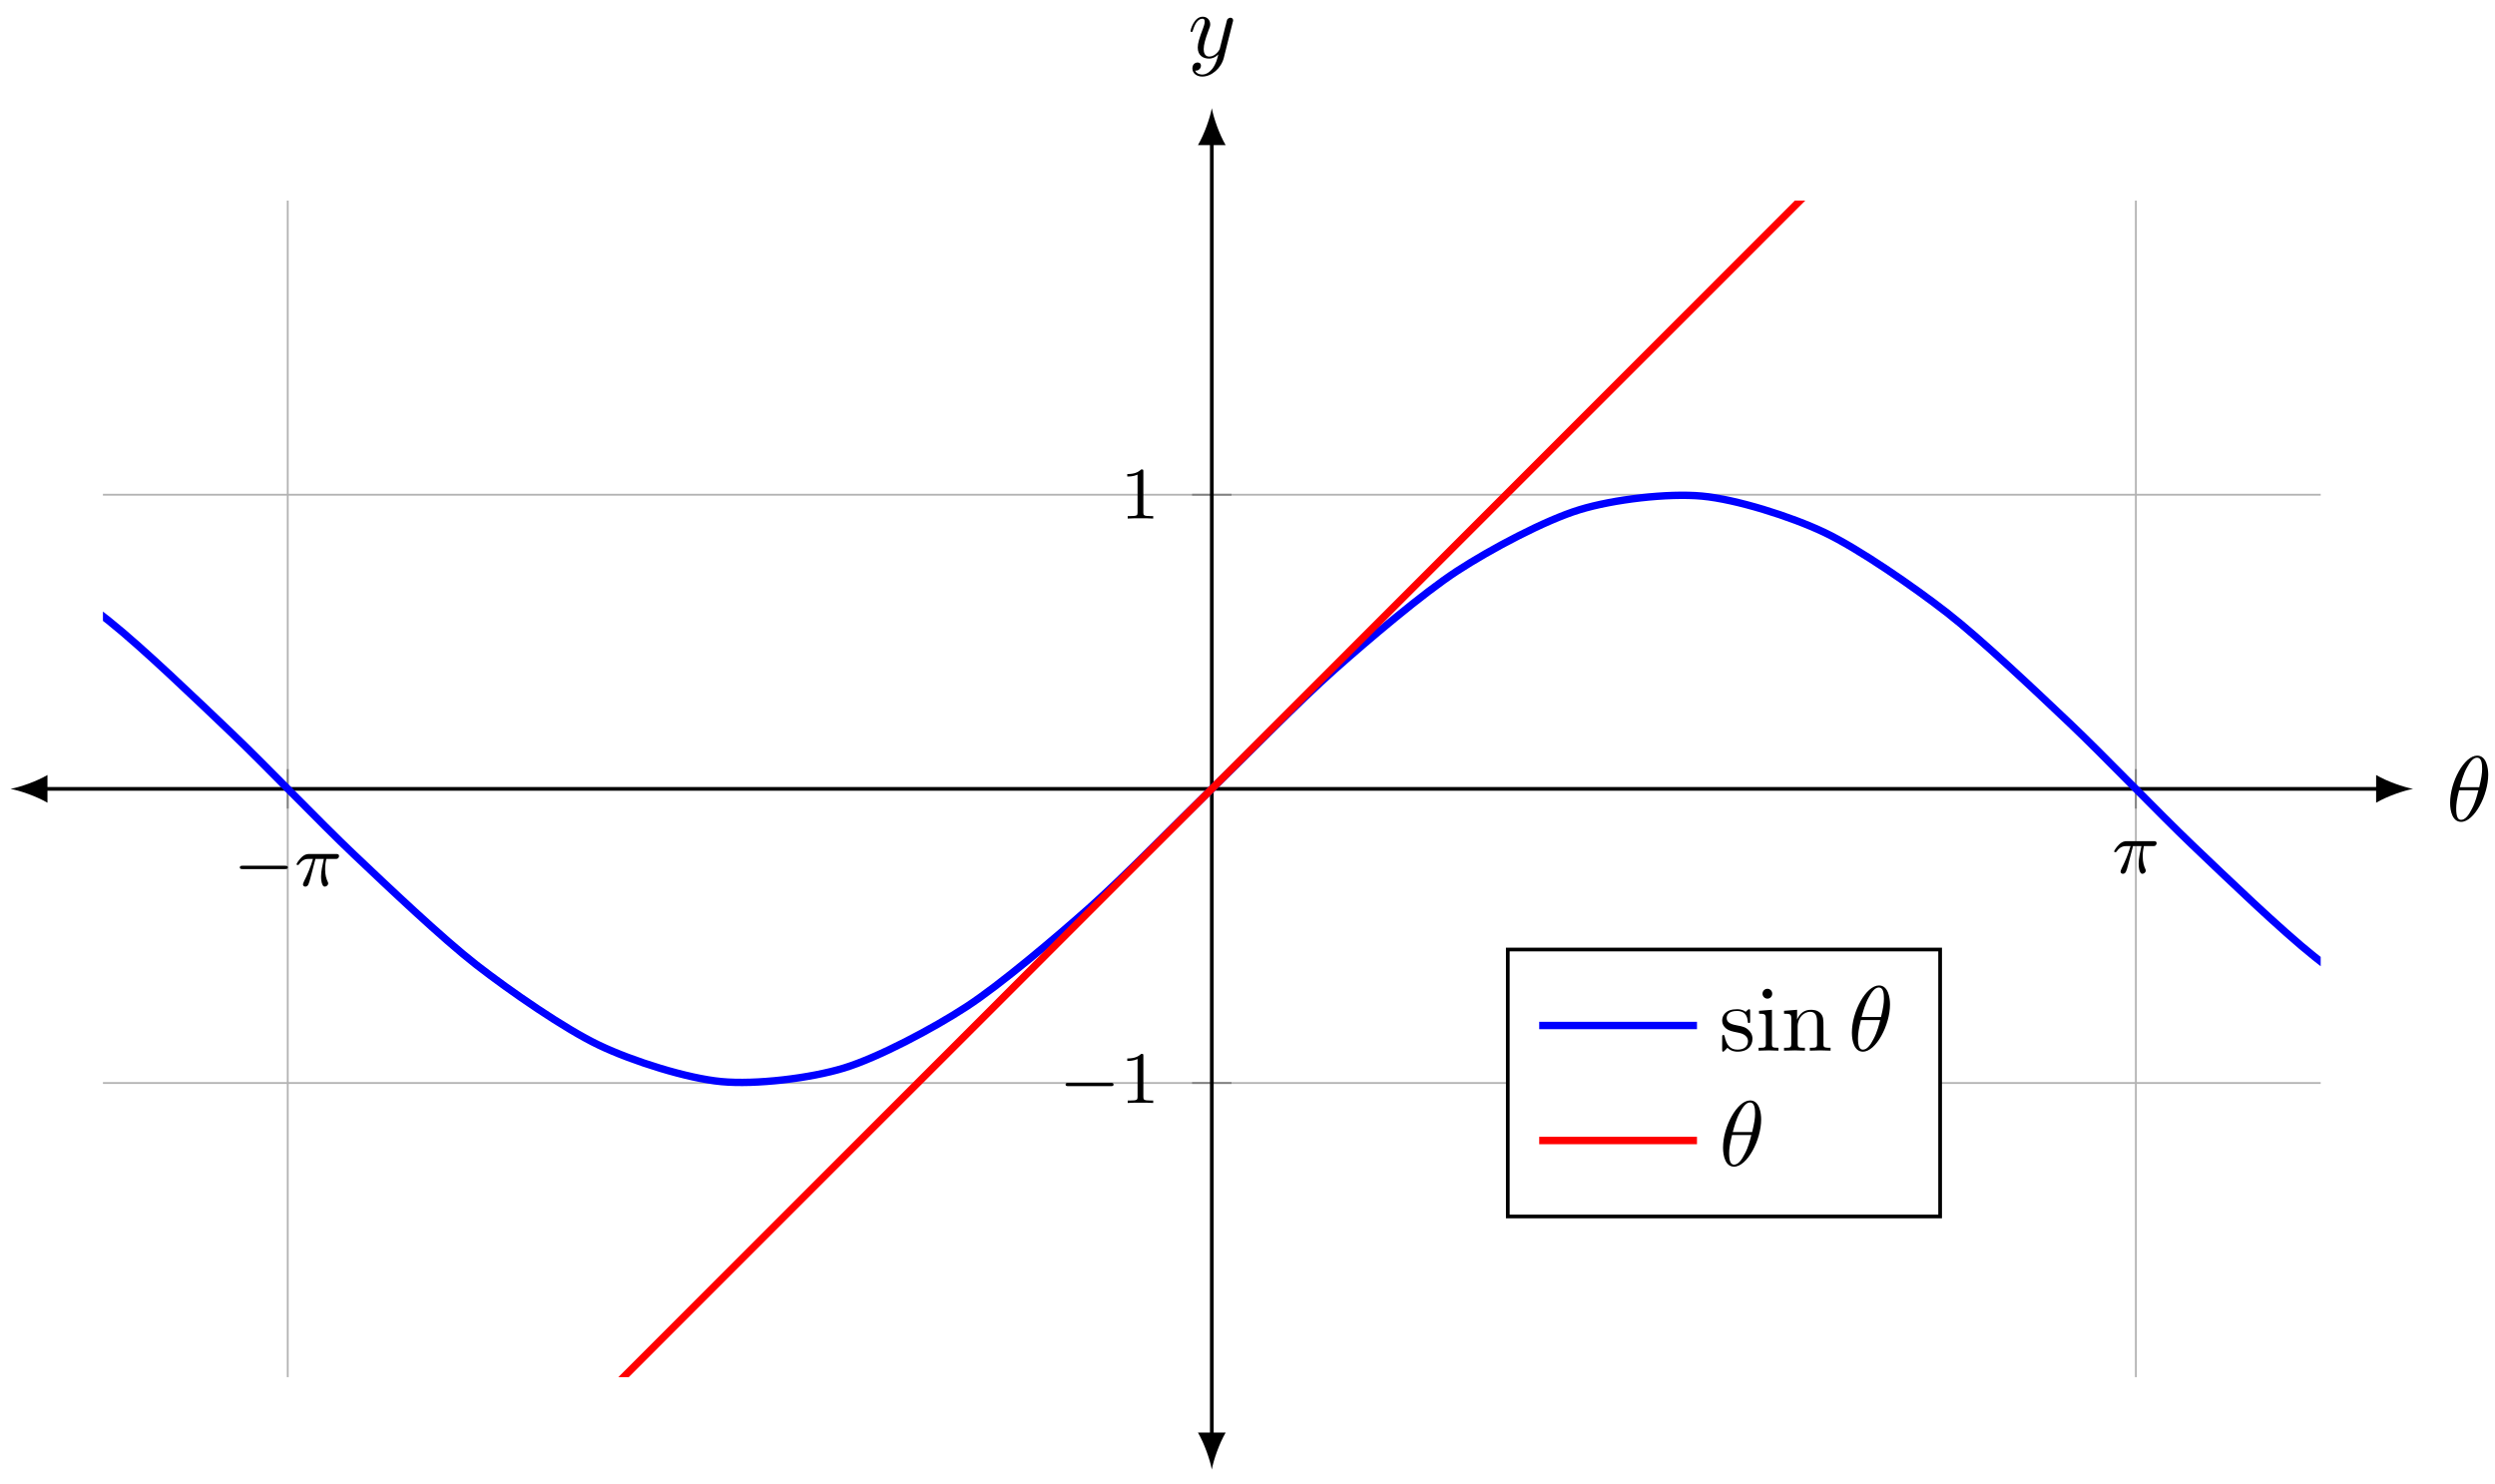
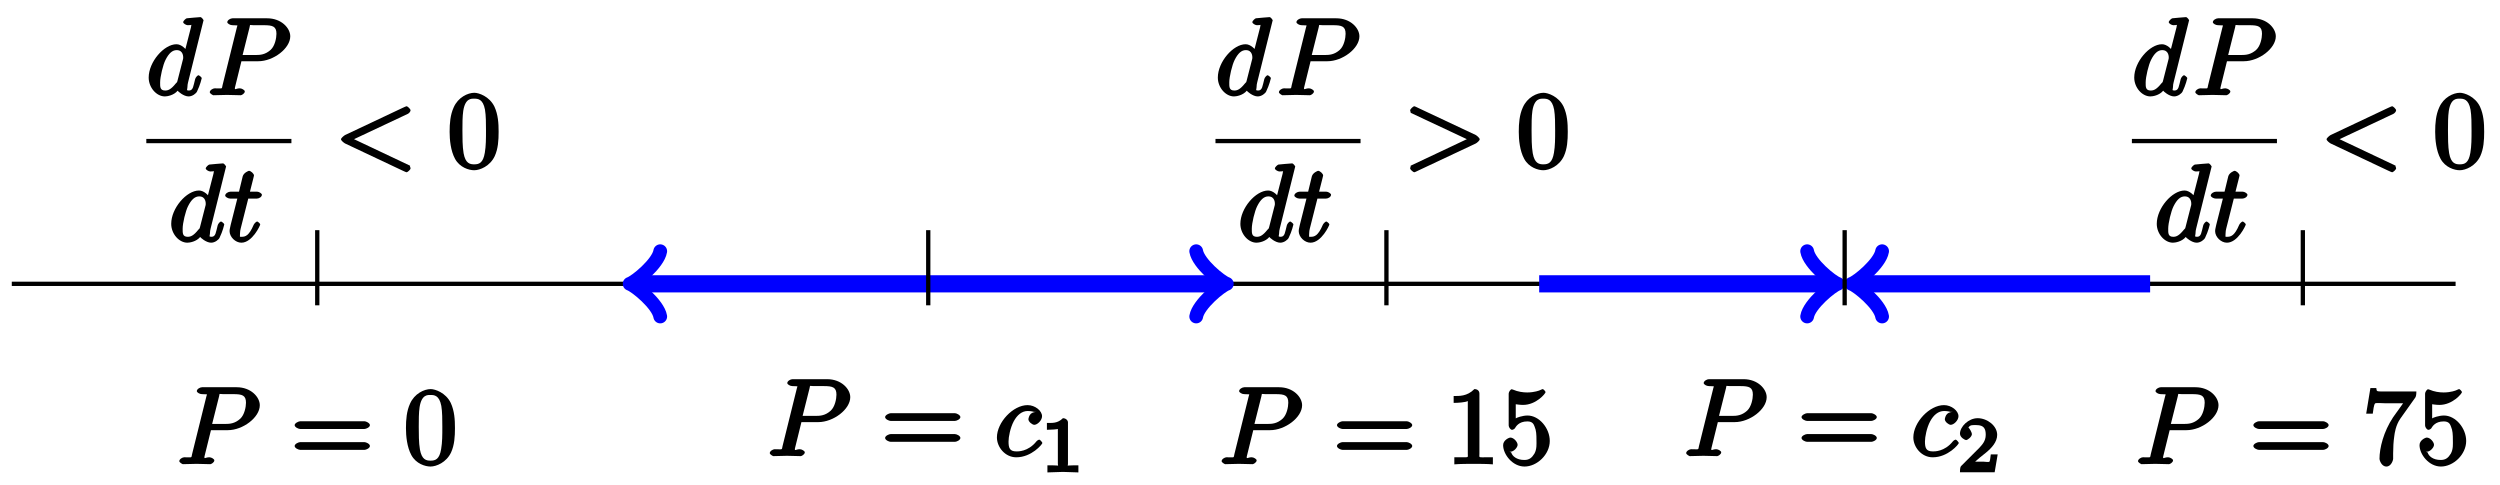
- <svg xmlns="http://www.w3.org/2000/svg" xmlns:xlink="http://www.w3.org/1999/xlink" width="269pt" height="160pt" viewBox="0 0 269 160" version="1.1">
+ <svg xmlns="http://www.w3.org/2000/svg" xmlns:xlink="http://www.w3.org/1999/xlink" width="232pt" height="45pt" viewBox="0 0 232 45" version="1.1">
  <defs>
    <g>
      <symbol overflow="visible" id="glyph0-0">
        <path style="stroke:none;" d="" />
      </symbol>
      <symbol overflow="visible" id="glyph0-1">
-         <path style="stroke:none;" d="M 5.562 -1.812 C 5.703 -1.812 5.875 -1.812 5.875 -1.984 C 5.875 -2.172 5.703 -2.172 5.562 -2.172 L 1 -2.172 C 0.875 -2.172 0.703 -2.172 0.703 -1.984 C 0.703 -1.812 0.875 -1.812 1 -1.812 Z M 5.562 -1.812 " />
+         <path style="stroke:none;" d="M 3.016 -3.156 L 4.719 -3.156 C 6.125 -3.156 7.688 -4.344 7.688 -5.469 C 7.688 -6.234 6.859 -7.141 5.547 -7.141 L 2.328 -7.141 C 2.141 -7.141 1.844 -6.969 1.844 -6.781 C 1.844 -6.656 2.109 -6.5 2.312 -6.5 C 2.438 -6.5 2.625 -6.484 2.734 -6.484 C 2.906 -6.453 2.781 -6.594 2.781 -6.484 C 2.781 -6.438 2.766 -6.406 2.734 -6.297 L 1.406 -0.938 C 1.312 -0.547 1.469 -0.641 0.672 -0.641 C 0.516 -0.641 0.219 -0.469 0.219 -0.281 C 0.219 -0.156 0.516 0 0.547 0 C 0.828 0 1.531 -0.031 1.812 -0.031 C 2.031 -0.031 2.25 -0.016 2.453 -0.016 C 2.672 -0.016 2.891 0 3.094 0 C 3.172 0 3.469 -0.156 3.469 -0.359 C 3.469 -0.469 3.203 -0.641 3.016 -0.641 C 2.656 -0.641 2.547 -0.469 2.547 -0.641 C 2.547 -0.703 2.562 -0.75 2.578 -0.812 L 3.156 -3.156 Z M 3.906 -6.281 C 4 -6.625 3.844 -6.5 4.281 -6.5 L 5.234 -6.5 C 6.062 -6.5 6.406 -6.391 6.406 -5.703 C 6.406 -5.312 6.266 -4.578 5.875 -4.219 C 5.375 -3.766 4.906 -3.734 4.469 -3.734 L 3.266 -3.734 Z M 3.906 -6.281 " />
+       </symbol>
+       <symbol overflow="visible" id="glyph0-2">
+         <path style="stroke:none;" d="M 3.953 -4.109 C 3.781 -4.109 3.516 -4.062 3.375 -3.922 C 3.219 -3.781 3.156 -3.484 3.156 -3.422 C 3.156 -3.188 3.516 -2.906 3.703 -2.906 C 3.984 -2.906 4.422 -3.312 4.422 -3.703 C 4.422 -4.203 3.781 -4.734 3.078 -4.734 C 1.734 -4.734 0.234 -3.141 0.234 -1.734 C 0.234 -0.844 0.984 0.109 2.031 0.109 C 3.453 0.109 4.453 -1.109 4.453 -1.219 C 4.453 -1.281 4.234 -1.531 4.172 -1.531 C 4.109 -1.531 3.969 -1.453 3.906 -1.375 C 3.125 -0.391 2.156 -0.438 2.047 -0.438 C 1.422 -0.438 1.312 -0.75 1.312 -1.359 C 1.312 -1.766 1.469 -2.625 1.797 -3.234 C 2.109 -3.812 2.547 -4.188 3.094 -4.188 C 3.422 -4.188 3.672 -4.109 3.672 -4.109 Z M 3.953 -4.109 " />
+       </symbol>
+       <symbol overflow="visible" id="glyph0-3">
+         <path style="stroke:none;" d="M 5.312 -6.969 C 5.312 -6.984 5.141 -7.25 5.016 -7.25 C 4.859 -7.25 3.922 -7.156 3.75 -7.141 C 3.672 -7.125 3.422 -6.906 3.422 -6.781 C 3.422 -6.656 3.703 -6.5 3.844 -6.5 C 4.328 -6.5 4.172 -6.594 4.172 -6.484 L 4.141 -6.297 L 3.531 -3.922 L 3.891 -3.922 C 3.703 -4.297 3.25 -4.734 2.797 -4.734 C 1.641 -4.734 0.219 -3.094 0.219 -1.641 C 0.219 -0.703 0.953 0.109 1.719 0.109 C 1.922 0.109 2.547 0.016 2.906 -0.422 C 2.922 -0.375 3.453 0.109 3.922 0.109 C 4.281 0.109 4.625 -0.172 4.703 -0.344 C 5 -0.953 5.141 -1.562 5.141 -1.578 C 5.141 -1.688 4.875 -1.859 4.844 -1.859 C 4.75 -1.859 4.562 -1.641 4.531 -1.5 C 4.359 -0.859 4.359 -0.438 3.953 -0.438 C 3.672 -0.438 3.812 -0.531 3.812 -0.734 C 3.812 -0.969 3.844 -1.031 3.875 -1.203 Z M 2.891 -1.344 C 2.844 -1.172 2.891 -1.266 2.734 -1.094 C 2.297 -0.547 2.031 -0.438 1.75 -0.438 C 1.25 -0.438 1.281 -0.812 1.281 -1.203 C 1.281 -1.703 1.547 -2.828 1.781 -3.281 C 2.078 -3.875 2.406 -4.188 2.812 -4.188 C 3.453 -4.188 3.422 -3.531 3.422 -3.469 C 3.422 -3.406 3.406 -3.344 3.391 -3.297 Z M 2.891 -1.344 " />
+       </symbol>
+       <symbol overflow="visible" id="glyph0-4">
+         <path style="stroke:none;" d="M 2.047 -3.984 L 2.984 -3.984 C 3.188 -3.984 3.453 -4.141 3.453 -4.344 C 3.453 -4.453 3.188 -4.625 3.016 -4.625 L 2.344 -4.625 C 2.656 -5.875 2.719 -6.078 2.719 -6.125 C 2.719 -6.297 2.422 -6.562 2.25 -6.562 C 2.219 -6.562 1.766 -6.391 1.672 -6.047 L 1.328 -4.625 L 0.531 -4.625 C 0.328 -4.625 0.047 -4.453 0.047 -4.266 C 0.047 -4.141 0.312 -3.984 0.516 -3.984 L 1.172 -3.984 C 0.484 -1.312 0.453 -1.141 0.453 -0.969 C 0.453 -0.422 1 0.109 1.547 0.109 C 2.562 0.109 3.297 -1.5 3.297 -1.578 C 3.297 -1.688 3.047 -1.859 3.016 -1.859 C 2.922 -1.859 2.734 -1.656 2.688 -1.547 C 2.25 -0.516 1.906 -0.438 1.562 -0.438 C 1.359 -0.438 1.422 -0.406 1.422 -0.734 C 1.422 -0.969 1.453 -1.031 1.484 -1.203 L 2.188 -3.984 Z M 2.047 -3.984 " />
+       </symbol>
+       <symbol overflow="visible" id="glyph0-5">
+         <path style="stroke:none;" d="M 6.844 -5.016 C 6.969 -5.078 7.094 -5.234 7.094 -5.344 C 7.094 -5.453 6.828 -5.719 6.719 -5.719 C 6.688 -5.719 6.547 -5.656 6.312 -5.547 L 1.016 -3.047 C 0.906 -2.984 0.641 -2.766 0.641 -2.656 C 0.641 -2.531 0.906 -2.328 1.016 -2.266 L 6.312 0.234 C 6.547 0.344 6.688 0.406 6.719 0.406 C 6.828 0.406 7.094 0.156 7.094 0.047 C 7.094 -0.062 6.969 -0.234 7.078 -0.188 L 1.5 -2.828 L 1.5 -2.5 L 7.078 -5.125 Z M 6.844 -5.016 " />
+       </symbol>
+       <symbol overflow="visible" id="glyph0-6">
+         <path style="stroke:none;" d="M 6.734 -2.266 C 6.844 -2.328 7.094 -2.531 7.094 -2.656 C 7.094 -2.766 6.844 -2.984 6.734 -3.047 L 1.422 -5.547 C 1.203 -5.656 1.062 -5.719 1.031 -5.719 C 0.922 -5.719 0.641 -5.453 0.641 -5.344 C 0.641 -5.25 0.75 -5.078 0.656 -5.125 L 6.25 -2.5 L 6.25 -2.828 L 0.656 -0.188 C 0.75 -0.234 0.641 -0.047 0.641 0.047 C 0.641 0.156 0.922 0.406 1.031 0.406 C 1.062 0.406 1.203 0.344 1.422 0.234 Z M 6.734 -2.266 " />
      </symbol>
      <symbol overflow="visible" id="glyph1-0">
        <path style="stroke:none;" d="" />
      </symbol>
      <symbol overflow="visible" id="glyph1-1">
-         <path style="stroke:none;" d="M 2.266 -2.906 L 3.172 -2.906 C 3.016 -2.188 2.875 -1.594 2.875 -1 C 2.875 -0.953 2.875 -0.609 2.953 -0.312 C 3.062 0.016 3.141 0.078 3.281 0.078 C 3.453 0.078 3.641 -0.078 3.641 -0.266 C 3.641 -0.312 3.641 -0.328 3.609 -0.406 C 3.438 -0.766 3.312 -1.156 3.312 -1.812 C 3.312 -1.984 3.312 -2.328 3.438 -2.906 L 4.406 -2.906 C 4.531 -2.906 4.609 -2.906 4.688 -2.969 C 4.797 -3.062 4.812 -3.156 4.812 -3.219 C 4.812 -3.438 4.609 -3.438 4.484 -3.438 L 1.609 -3.438 C 1.438 -3.438 1.125 -3.438 0.734 -3.047 C 0.453 -2.766 0.234 -2.406 0.234 -2.344 C 0.234 -2.266 0.281 -2.25 0.344 -2.25 C 0.438 -2.25 0.453 -2.266 0.5 -2.328 C 0.891 -2.906 1.359 -2.906 1.531 -2.906 L 2 -2.906 C 1.766 -2.062 1.344 -1.094 1.047 -0.516 C 1 -0.391 0.922 -0.234 0.922 -0.172 C 0.922 0 1.047 0.078 1.172 0.078 C 1.484 0.078 1.562 -0.219 1.734 -0.875 Z M 2.266 -2.906 " />
+         <path style="stroke:none;" d="M 6.844 -3.266 C 7 -3.266 7.359 -3.422 7.359 -3.625 C 7.359 -3.812 7 -3.984 6.859 -3.984 L 0.891 -3.984 C 0.75 -3.984 0.375 -3.812 0.375 -3.625 C 0.375 -3.422 0.75 -3.266 0.891 -3.266 Z M 6.859 -1.328 C 7 -1.328 7.359 -1.484 7.359 -1.688 C 7.359 -1.891 7 -2.047 6.844 -2.047 L 0.891 -2.047 C 0.75 -2.047 0.375 -1.891 0.375 -1.688 C 0.375 -1.484 0.75 -1.328 0.891 -1.328 Z M 6.859 -1.328 " />
+       </symbol>
+       <symbol overflow="visible" id="glyph1-2">
+         <path style="stroke:none;" d="M 4.75 -3.344 C 4.75 -4.141 4.703 -4.938 4.359 -5.688 C 3.891 -6.641 2.906 -6.969 2.5 -6.969 C 1.891 -6.969 0.984 -6.547 0.578 -5.609 C 0.266 -4.922 0.203 -4.141 0.203 -3.344 C 0.203 -2.609 0.297 -1.594 0.703 -0.844 C 1.141 -0.031 2 0.219 2.484 0.219 C 3.016 0.219 3.953 -0.156 4.391 -1.094 C 4.703 -1.781 4.75 -2.562 4.75 -3.344 Z M 2.484 -0.328 C 2.094 -0.328 1.672 -0.406 1.5 -1.359 C 1.391 -1.969 1.391 -2.875 1.391 -3.469 C 1.391 -4.109 1.391 -4.766 1.469 -5.297 C 1.656 -6.484 2.234 -6.422 2.484 -6.422 C 2.812 -6.422 3.297 -6.406 3.484 -5.406 C 3.578 -4.859 3.578 -4.094 3.578 -3.469 C 3.578 -2.719 3.578 -2.047 3.469 -1.406 C 3.312 -0.453 2.938 -0.328 2.484 -0.328 Z M 2.484 -0.328 " />
+       </symbol>
+       <symbol overflow="visible" id="glyph1-3">
+         <path style="stroke:none;" d="M 3.094 -6.547 C 3.094 -6.781 2.938 -6.969 2.625 -6.969 C 1.953 -6.281 1.203 -6.328 0.703 -6.328 L 0.703 -5.688 C 1.094 -5.688 1.797 -5.734 2.016 -5.859 L 2.016 -0.953 C 2.016 -0.594 2.156 -0.641 1.266 -0.641 L 0.766 -0.641 L 0.766 0.016 C 1.297 -0.031 2.156 -0.031 2.562 -0.031 C 2.953 -0.031 3.828 -0.031 4.344 0.016 L 4.344 -0.641 L 3.859 -0.641 C 2.953 -0.641 3.094 -0.578 3.094 -0.953 Z M 3.094 -6.547 " />
+       </symbol>
+       <symbol overflow="visible" id="glyph1-4">
+         <path style="stroke:none;" d="M 4.641 -2.156 C 4.641 -3.344 3.656 -4.516 2.578 -4.516 C 2.109 -4.516 1.547 -4.312 1.484 -4.25 L 1.484 -5.562 C 1.516 -5.562 1.844 -5.5 2.156 -5.5 C 3.391 -5.5 4.25 -6.562 4.25 -6.688 C 4.25 -6.75 4.062 -6.969 3.984 -6.969 C 3.984 -6.969 3.828 -6.922 3.75 -6.875 C 3.703 -6.844 3.219 -6.656 2.547 -6.656 C 2.156 -6.656 1.688 -6.719 1.219 -6.922 C 1.141 -6.953 1.125 -6.953 1.109 -6.953 C 1 -6.953 0.828 -6.703 0.828 -6.547 L 0.828 -3.594 C 0.828 -3.422 1 -3.188 1.141 -3.188 C 1.219 -3.188 1.359 -3.266 1.391 -3.312 C 1.5 -3.484 1.75 -3.969 2.562 -3.969 C 3.078 -3.969 3.156 -3.672 3.234 -3.484 C 3.391 -3.125 3.406 -2.734 3.406 -2.234 C 3.406 -1.891 3.453 -1.406 3.219 -0.984 C 2.984 -0.594 2.734 -0.391 2.281 -0.391 C 1.562 -0.391 1.156 -0.75 1.062 -1.094 C 0.844 -1.172 0.875 -1.156 0.984 -1.156 C 1.312 -1.156 1.656 -1.562 1.656 -1.797 C 1.656 -2.047 1.312 -2.469 0.984 -2.469 C 0.844 -2.469 0.312 -2.219 0.312 -1.766 C 0.312 -0.906 1.188 0.219 2.297 0.219 C 3.453 0.219 4.641 -0.891 4.641 -2.156 Z M 4.641 -2.156 " />
+       </symbol>
+       <symbol overflow="visible" id="glyph1-5">
+         <path style="stroke:none;" d="M 4.859 -6.125 C 4.953 -6.234 5 -6.375 5 -6.75 L 2.406 -6.75 C 1.203 -6.75 1.344 -6.703 1.281 -7.062 L 0.734 -7.062 L 0.344 -4.688 L 0.953 -4.688 C 1 -5 1.047 -5.516 1.172 -5.641 C 1.25 -5.703 1.906 -5.656 2.031 -5.656 L 3.766 -5.656 C 3.859 -5.766 3.078 -4.688 2.844 -4.359 C 1.953 -3.016 1.578 -1.5 1.578 -0.484 C 1.578 -0.391 1.75 0.219 2.219 0.219 C 2.672 0.219 2.844 -0.391 2.844 -0.484 L 2.844 -1 C 2.844 -1.547 2.875 -2.094 2.953 -2.625 C 2.984 -2.859 3.078 -3.609 3.516 -4.234 Z M 4.859 -6.125 " />
      </symbol>
      <symbol overflow="visible" id="glyph2-0">
        <path style="stroke:none;" d="" />
      </symbol>
      <symbol overflow="visible" id="glyph2-1">
-         <path style="stroke:none;" d="M 2.5 -5.078 C 2.5 -5.297 2.484 -5.297 2.266 -5.297 C 1.938 -4.984 1.516 -4.797 0.766 -4.797 L 0.766 -4.531 C 0.984 -4.531 1.406 -4.531 1.875 -4.734 L 1.875 -0.656 C 1.875 -0.359 1.844 -0.266 1.094 -0.266 L 0.812 -0.266 L 0.812 0 C 1.141 -0.031 1.828 -0.031 2.188 -0.031 C 2.547 -0.031 3.234 -0.031 3.562 0 L 3.562 -0.266 L 3.281 -0.266 C 2.531 -0.266 2.5 -0.359 2.5 -0.656 Z M 2.5 -5.078 " />
+         <path style="stroke:none;" d="M 2.516 -4.625 C 2.516 -4.812 2.328 -5.016 2.047 -5.016 C 1.547 -4.516 1.047 -4.578 0.562 -4.578 L 0.562 -3.938 C 0.922 -3.938 1.516 -3.984 1.578 -4.016 L 1.578 -0.766 C 1.578 -0.531 1.766 -0.641 1.078 -0.641 L 0.609 -0.641 L 0.609 0.016 C 0.938 0 1.797 -0.031 2.047 -0.031 C 2.266 -0.031 3.141 0 3.484 0.016 L 3.484 -0.641 L 3.031 -0.641 C 2.328 -0.641 2.516 -0.531 2.516 -0.766 Z M 2.516 -4.625 " />
      </symbol>
-       <symbol overflow="visible" id="glyph3-0">
-         <path style="stroke:none;" d="" />
-       </symbol>
-       <symbol overflow="visible" id="glyph3-1">
-         <path style="stroke:none;" d="M 4.531 -4.984 C 4.531 -5.641 4.359 -7.031 3.344 -7.031 C 1.953 -7.031 0.422 -4.219 0.422 -1.938 C 0.422 -1 0.703 0.109 1.609 0.109 C 3.016 0.109 4.531 -2.75 4.531 -4.984 Z M 1.469 -3.625 C 1.641 -4.25 1.844 -5.047 2.25 -5.766 C 2.516 -6.25 2.875 -6.812 3.328 -6.812 C 3.812 -6.812 3.875 -6.172 3.875 -5.609 C 3.875 -5.109 3.797 -4.609 3.562 -3.625 Z M 3.469 -3.297 C 3.359 -2.844 3.156 -2 2.766 -1.281 C 2.422 -0.594 2.047 -0.109 1.609 -0.109 C 1.281 -0.109 1.078 -0.406 1.078 -1.328 C 1.078 -1.75 1.141 -2.328 1.391 -3.297 Z M 3.469 -3.297 " />
-       </symbol>
-       <symbol overflow="visible" id="glyph3-2">
-         <path style="stroke:none;" d="M 4.844 -3.797 C 4.891 -3.938 4.891 -3.953 4.891 -4.031 C 4.891 -4.203 4.75 -4.297 4.594 -4.297 C 4.5 -4.297 4.344 -4.234 4.25 -4.094 C 4.234 -4.031 4.141 -3.734 4.109 -3.547 C 4.031 -3.297 3.969 -3.016 3.906 -2.75 L 3.453 -0.953 C 3.422 -0.812 2.984 -0.109 2.328 -0.109 C 1.828 -0.109 1.719 -0.547 1.719 -0.922 C 1.719 -1.375 1.891 -2 2.219 -2.875 C 2.375 -3.281 2.422 -3.391 2.422 -3.594 C 2.422 -4.031 2.109 -4.406 1.609 -4.406 C 0.656 -4.406 0.297 -2.953 0.297 -2.875 C 0.297 -2.766 0.391 -2.766 0.406 -2.766 C 0.516 -2.766 0.516 -2.797 0.562 -2.953 C 0.844 -3.891 1.234 -4.188 1.578 -4.188 C 1.656 -4.188 1.828 -4.188 1.828 -3.875 C 1.828 -3.625 1.719 -3.359 1.656 -3.172 C 1.25 -2.109 1.078 -1.547 1.078 -1.078 C 1.078 -0.188 1.703 0.109 2.297 0.109 C 2.688 0.109 3.016 -0.062 3.297 -0.344 C 3.172 0.172 3.047 0.672 2.656 1.203 C 2.391 1.531 2.016 1.828 1.562 1.828 C 1.422 1.828 0.969 1.797 0.797 1.406 C 0.953 1.406 1.094 1.406 1.219 1.281 C 1.328 1.203 1.422 1.062 1.422 0.875 C 1.422 0.562 1.156 0.531 1.062 0.531 C 0.828 0.531 0.5 0.688 0.5 1.172 C 0.5 1.672 0.938 2.047 1.562 2.047 C 2.578 2.047 3.609 1.141 3.891 0.016 Z M 4.844 -3.797 " />
-       </symbol>
-       <symbol overflow="visible" id="glyph4-0">
-         <path style="stroke:none;" d="" />
-       </symbol>
-       <symbol overflow="visible" id="glyph4-1">
-         <path style="stroke:none;" d="M 2.078 -1.938 C 2.297 -1.891 3.109 -1.734 3.109 -1.016 C 3.109 -0.516 2.766 -0.109 1.984 -0.109 C 1.141 -0.109 0.781 -0.672 0.594 -1.531 C 0.562 -1.656 0.562 -1.688 0.453 -1.688 C 0.328 -1.688 0.328 -1.625 0.328 -1.453 L 0.328 -0.125 C 0.328 0.047 0.328 0.109 0.438 0.109 C 0.484 0.109 0.5 0.094 0.688 -0.094 C 0.703 -0.109 0.703 -0.125 0.891 -0.312 C 1.328 0.094 1.781 0.109 1.984 0.109 C 3.125 0.109 3.594 -0.562 3.594 -1.281 C 3.594 -1.797 3.297 -2.109 3.172 -2.219 C 2.844 -2.547 2.453 -2.625 2.031 -2.703 C 1.469 -2.812 0.812 -2.938 0.812 -3.516 C 0.812 -3.875 1.062 -4.281 1.922 -4.281 C 3.016 -4.281 3.078 -3.375 3.094 -3.078 C 3.094 -2.984 3.188 -2.984 3.203 -2.984 C 3.344 -2.984 3.344 -3.031 3.344 -3.219 L 3.344 -4.234 C 3.344 -4.391 3.344 -4.469 3.234 -4.469 C 3.188 -4.469 3.156 -4.469 3.031 -4.344 C 3 -4.312 2.906 -4.219 2.859 -4.188 C 2.484 -4.469 2.078 -4.469 1.922 -4.469 C 0.703 -4.469 0.328 -3.797 0.328 -3.234 C 0.328 -2.891 0.484 -2.609 0.75 -2.391 C 1.078 -2.141 1.359 -2.078 2.078 -1.938 Z M 2.078 -1.938 " />
-       </symbol>
-       <symbol overflow="visible" id="glyph4-2">
-         <path style="stroke:none;" d="M 1.766 -4.406 L 0.375 -4.297 L 0.375 -3.984 C 1.016 -3.984 1.109 -3.922 1.109 -3.438 L 1.109 -0.75 C 1.109 -0.312 1 -0.312 0.328 -0.312 L 0.328 0 C 0.641 -0.016 1.188 -0.031 1.422 -0.031 C 1.781 -0.031 2.125 -0.016 2.469 0 L 2.469 -0.312 C 1.797 -0.312 1.766 -0.359 1.766 -0.75 Z M 1.797 -6.141 C 1.797 -6.453 1.562 -6.672 1.281 -6.672 C 0.969 -6.672 0.75 -6.406 0.75 -6.141 C 0.75 -5.875 0.969 -5.609 1.281 -5.609 C 1.562 -5.609 1.797 -5.828 1.797 -6.141 Z M 1.797 -6.141 " />
-       </symbol>
-       <symbol overflow="visible" id="glyph4-3">
-         <path style="stroke:none;" d="M 1.094 -3.422 L 1.094 -0.75 C 1.094 -0.312 0.984 -0.312 0.312 -0.312 L 0.312 0 C 0.672 -0.016 1.172 -0.031 1.453 -0.031 C 1.703 -0.031 2.219 -0.016 2.562 0 L 2.562 -0.312 C 1.891 -0.312 1.781 -0.312 1.781 -0.75 L 1.781 -2.594 C 1.781 -3.625 2.5 -4.188 3.125 -4.188 C 3.766 -4.188 3.875 -3.656 3.875 -3.078 L 3.875 -0.75 C 3.875 -0.312 3.766 -0.312 3.094 -0.312 L 3.094 0 C 3.438 -0.016 3.953 -0.031 4.219 -0.031 C 4.469 -0.031 5 -0.016 5.328 0 L 5.328 -0.312 C 4.812 -0.312 4.562 -0.312 4.562 -0.609 L 4.562 -2.516 C 4.562 -3.375 4.562 -3.672 4.25 -4.031 C 4.109 -4.203 3.781 -4.406 3.203 -4.406 C 2.469 -4.406 2 -3.984 1.719 -3.359 L 1.719 -4.406 L 0.312 -4.297 L 0.312 -3.984 C 1.016 -3.984 1.094 -3.922 1.094 -3.422 Z M 1.094 -3.422 " />
+       <symbol overflow="visible" id="glyph2-2">
+         <path style="stroke:none;" d="M 3.516 -1.656 L 3.109 -1.656 C 3.062 -1.312 3.047 -1.031 2.969 -0.969 C 2.906 -0.922 2.516 -0.984 2.406 -0.984 L 1.125 -0.984 L 1.266 -0.641 C 2 -1.297 2.234 -1.484 2.656 -1.812 C 3.172 -2.234 3.703 -2.797 3.703 -3.469 C 3.703 -4.312 2.781 -5.016 1.891 -5.016 C 1.031 -5.016 0.25 -4.219 0.25 -3.578 C 0.25 -3.219 0.734 -2.984 0.812 -2.984 C 0.969 -2.984 1.359 -3.297 1.359 -3.547 C 1.359 -3.672 1.125 -4.125 1.031 -4.125 C 1.172 -4.422 1.453 -4.375 1.781 -4.375 C 2.484 -4.375 2.641 -4.031 2.641 -3.469 C 2.641 -2.859 2.266 -2.516 2.047 -2.266 L 0.375 -0.594 C 0.297 -0.531 0.25 -0.391 0.25 0 L 3.469 0 L 3.75 -1.656 Z M 3.516 -1.656 " />
      </symbol>
    </g>
-     <clipPath id="clip1">
-       <path d="M 11.098 42 L 250.207 42 L 250.207 128 L 11.098 128 Z M 11.098 42 " />
-     </clipPath>
-     <clipPath id="clip2">
-       <path d="M 11.098 21.629 L 250.207 21.629 L 250.207 148.48 L 11.098 148.48 Z M 11.098 21.629 " />
-     </clipPath>
  </defs>
  <g id="surface1">
-     <path style="fill:none;stroke-width:0.1;stroke-linecap:butt;stroke-linejoin:miter;stroke:rgb(84.999%,84.999%,84.999%);stroke-opacity:1;stroke-miterlimit:10;" d="M 158.565 -0.001 L 158.565 126.85 " transform="matrix(1,0,0,-1,-27.913,148.479)" />
-     <path style="fill:none;stroke-width:0.199;stroke-linecap:butt;stroke-linejoin:miter;stroke:rgb(70%,70%,70%);stroke-opacity:1;stroke-miterlimit:10;" d="M 58.936 -0.001 L 58.936 126.85 M 258.194 -0.001 L 258.194 126.85 " transform="matrix(1,0,0,-1,-27.913,148.479)" />
-     <path style="fill:none;stroke-width:0.1;stroke-linecap:butt;stroke-linejoin:miter;stroke:rgb(84.999%,84.999%,84.999%);stroke-opacity:1;stroke-miterlimit:10;" d="M 39.011 63.424 L 278.12 63.424 " transform="matrix(1,0,0,-1,-27.913,148.479)" />
-     <path style="fill:none;stroke-width:0.199;stroke-linecap:butt;stroke-linejoin:miter;stroke:rgb(70%,70%,70%);stroke-opacity:1;stroke-miterlimit:10;" d="M 39.011 31.713 L 278.12 31.713 M 39.011 95.139 L 278.12 95.139 " transform="matrix(1,0,0,-1,-27.913,148.479)" />
-     <path style="fill:none;stroke-width:0.199;stroke-linecap:butt;stroke-linejoin:miter;stroke:rgb(50%,50%,50%);stroke-opacity:1;stroke-miterlimit:10;" d="M 158.565 62.006 L 158.565 64.842 " transform="matrix(1,0,0,-1,-27.913,148.479)" />
-     <path style="fill:none;stroke-width:0.199;stroke-linecap:butt;stroke-linejoin:miter;stroke:rgb(50%,50%,50%);stroke-opacity:1;stroke-miterlimit:10;" d="M 58.936 61.299 L 58.936 65.553 M 258.194 61.299 L 258.194 65.553 " transform="matrix(1,0,0,-1,-27.913,148.479)" />
-     <path style="fill:none;stroke-width:0.199;stroke-linecap:butt;stroke-linejoin:miter;stroke:rgb(50%,50%,50%);stroke-opacity:1;stroke-miterlimit:10;" d="M 157.147 63.424 L 159.983 63.424 " transform="matrix(1,0,0,-1,-27.913,148.479)" />
-     <path style="fill:none;stroke-width:0.199;stroke-linecap:butt;stroke-linejoin:miter;stroke:rgb(50%,50%,50%);stroke-opacity:1;stroke-miterlimit:10;" d="M 156.436 31.713 L 160.69 31.713 M 156.436 95.139 L 160.69 95.139 " transform="matrix(1,0,0,-1,-27.913,148.479)" />
-     <path style="fill:none;stroke-width:0.399;stroke-linecap:butt;stroke-linejoin:miter;stroke:rgb(0%,0%,0%);stroke-opacity:1;stroke-miterlimit:10;" d="M 32.632 63.424 L 284.495 63.424 " transform="matrix(1,0,0,-1,-27.913,148.479)" />
-     <path style=" stroke:none;fill-rule:nonzero;fill:rgb(0%,0%,0%);fill-opacity:1;" d="M 1.133 85.055 C 2.195 85.254 3.922 85.852 5.117 86.547 L 5.117 83.559 C 3.922 84.258 2.195 84.855 1.133 85.055 " />
-     <path style=" stroke:none;fill-rule:nonzero;fill:rgb(0%,0%,0%);fill-opacity:1;" d="M 260.168 85.055 C 259.105 84.855 257.379 84.258 256.184 83.559 L 256.184 86.547 C 257.379 85.852 259.105 85.254 260.168 85.055 " />
-     <path style="fill:none;stroke-width:0.399;stroke-linecap:butt;stroke-linejoin:miter;stroke:rgb(0%,0%,0%);stroke-opacity:1;stroke-miterlimit:10;" d="M 158.565 -6.376 L 158.565 133.229 " transform="matrix(1,0,0,-1,-27.913,148.479)" />
-     <path style=" stroke:none;fill-rule:nonzero;fill:rgb(0%,0%,0%);fill-opacity:1;" d="M 130.652 158.441 C 130.852 157.379 131.449 155.652 132.145 154.457 L 129.156 154.457 C 129.855 155.652 130.453 157.379 130.652 158.441 " />
-     <path style=" stroke:none;fill-rule:nonzero;fill:rgb(0%,0%,0%);fill-opacity:1;" d="M 130.652 11.664 C 130.453 12.727 129.855 14.453 129.156 15.648 L 132.145 15.648 C 131.449 14.453 130.852 12.727 130.652 11.664 " />
+     <path style="fill:none;stroke-width:0.399;stroke-linecap:butt;stroke-linejoin:miter;stroke:rgb(0%,0%,0%);stroke-opacity:1;stroke-miterlimit:10;" d="M -28.349 0.001 L 198.43 0.001 " transform="matrix(1.00003,0,0,-1.00003,29.44334,26.3404)" />
+     <path style="fill:none;stroke-width:1.594;stroke-linecap:butt;stroke-linejoin:miter;stroke:rgb(0%,0%,100%);stroke-opacity:1;stroke-miterlimit:10;" d="M 29.552 0.001 L 56.692 0.001 " transform="matrix(1.00003,0,0,-1.00003,29.44334,26.3404)" />
+     <path style="fill:none;stroke-width:1.275;stroke-linecap:round;stroke-linejoin:round;stroke:rgb(0%,0%,100%);stroke-opacity:1;stroke-miterlimit:10;" d="M -2.273 3.031 C -2.082 1.894 0 0.191 0.567 -0.001 C 0 -0.188 -2.082 -1.891 -2.273 -3.028 " transform="matrix(-1.00003,0,0,1.00003,58.99653,26.3404)" />
+     <path style="fill:none;stroke-width:1.594;stroke-linecap:butt;stroke-linejoin:miter;stroke:rgb(0%,0%,100%);stroke-opacity:1;stroke-miterlimit:10;" d="M 56.692 0.001 L 83.835 0.001 " transform="matrix(1.00003,0,0,-1.00003,29.44334,26.3404)" />
+     <path style="fill:none;stroke-width:1.275;stroke-linecap:round;stroke-linejoin:round;stroke:rgb(0%,0%,100%);stroke-opacity:1;stroke-miterlimit:10;" d="M -2.273 3.028 C -2.081 1.891 0 0.188 0.567 0.001 C 0 -0.191 -2.081 -1.894 -2.273 -3.031 " transform="matrix(1.00003,0,0,-1.00003,113.2808,26.3404)" />
+     <path style="fill:none;stroke-width:1.594;stroke-linecap:butt;stroke-linejoin:miter;stroke:rgb(0%,0%,100%);stroke-opacity:1;stroke-miterlimit:10;" d="M 113.389 0.001 L 140.529 0.001 " transform="matrix(1.00003,0,0,-1.00003,29.44334,26.3404)" />
+     <path style="fill:none;stroke-width:1.275;stroke-linecap:round;stroke-linejoin:round;stroke:rgb(0%,0%,100%);stroke-opacity:1;stroke-miterlimit:10;" d="M -2.273 3.028 C -2.081 1.891 0 0.188 0.567 0.001 C 0 -0.191 -2.081 -1.894 -2.273 -3.031 " transform="matrix(1.00003,0,0,-1.00003,169.9761,26.3404)" />
+     <path style="fill:none;stroke-width:1.594;stroke-linecap:butt;stroke-linejoin:miter;stroke:rgb(0%,0%,100%);stroke-opacity:1;stroke-miterlimit:10;" d="M 142.939 0.001 L 170.083 0.001 " transform="matrix(1.00003,0,0,-1.00003,29.44334,26.3404)" />
+     <path style="fill:none;stroke-width:1.275;stroke-linecap:round;stroke-linejoin:round;stroke:rgb(0%,0%,100%);stroke-opacity:1;stroke-miterlimit:10;" d="M -2.273 3.031 C -2.082 1.894 0 0.191 0.567 -0.001 C 0 -0.188 -2.082 -1.891 -2.273 -3.028 " transform="matrix(-1.00003,0,0,1.00003,172.3872,26.3404)" />
+     <path style="fill:none;stroke-width:0.399;stroke-linecap:butt;stroke-linejoin:miter;stroke:rgb(0%,0%,0%);stroke-opacity:1;stroke-miterlimit:10;" d="M -0.002 4.981 L -0.002 -1.992 " transform="matrix(1.00003,0,0,-1.00003,29.44334,26.3404)" />
+     <path style=" stroke:none;fill-rule:nonzero;fill:rgb(100%,100%,100%);fill-opacity:1;" d="M 13.102 46.398 L 45.785 46.398 L 45.785 32.945 L 13.102 32.945 Z M 13.102 46.398 " />
    <g style="fill:rgb(0%,0%,0%);fill-opacity:1;">
-       <use xlink:href="#glyph0-1" x="25.155" y="95.514" />
+       <use xlink:href="#glyph0-1" x="16.421" y="43.076" />
    </g>
    <g style="fill:rgb(0%,0%,0%);fill-opacity:1;">
-       <use xlink:href="#glyph1-1" x="31.742" y="95.514" />
+       <use xlink:href="#glyph1-1" x="26.969" y="43.076" />
    </g>
    <g style="fill:rgb(0%,0%,0%);fill-opacity:1;">
-       <use xlink:href="#glyph1-1" x="227.706" y="94.131" />
+       <use xlink:href="#glyph1-2" x="37.47" y="43.076" />
+     </g>
+     <path style="fill:none;stroke-width:0.399;stroke-linecap:butt;stroke-linejoin:miter;stroke:rgb(0%,0%,0%);stroke-opacity:1;stroke-miterlimit:10;" d="M 56.696 4.981 L 56.696 -1.992 " transform="matrix(1.00003,0,0,-1.00003,29.44334,26.3404)" />
+     <path style=" stroke:none;fill-rule:nonzero;fill:rgb(100%,100%,100%);fill-opacity:1;" d="M 67.895 47.145 L 104.383 47.145 L 104.383 32.199 L 67.895 32.199 Z M 67.895 47.145 " />
+     <g style="fill:rgb(0%,0%,0%);fill-opacity:1;">
+       <use xlink:href="#glyph0-1" x="71.216" y="42.329" />
    </g>
    <g style="fill:rgb(0%,0%,0%);fill-opacity:1;">
-       <use xlink:href="#glyph0-1" x="114.185" y="118.919" />
+       <use xlink:href="#glyph1-1" x="81.764" y="42.329" />
    </g>
    <g style="fill:rgb(0%,0%,0%);fill-opacity:1;">
-       <use xlink:href="#glyph2-1" x="120.772" y="118.919" />
+       <use xlink:href="#glyph0-2" x="92.28" y="42.329" />
    </g>
    <g style="fill:rgb(0%,0%,0%);fill-opacity:1;">
-       <use xlink:href="#glyph2-1" x="120.771" y="55.909" />
+       <use xlink:href="#glyph2-1" x="96.591" y="43.824" />
    </g>
-     <g clip-path="url(#clip1)" clip-rule="nonzero">
-       <path style="fill:none;stroke-width:0.797;stroke-linecap:butt;stroke-linejoin:miter;stroke:rgb(0%,0%,100%);stroke-opacity:1;stroke-miterlimit:10;" d="M -0.001 93.834 C -0.001 93.834 9.546 95.331 13.214 94.874 C 16.882 94.416 22.761 92.381 26.429 90.53 C 30.093 88.682 35.975 84.475 39.64 81.549 C 43.308 78.627 49.186 72.967 52.854 69.471 C 56.522 65.975 62.401 59.827 66.069 56.354 C 69.733 52.881 75.612 47.303 79.28 44.448 C 82.948 41.596 88.827 37.538 92.495 35.791 C 96.159 34.041 102.042 32.202 105.706 31.862 C 109.374 31.518 115.253 32.209 118.921 33.331 C 122.589 34.456 128.468 37.557 132.136 39.952 C 135.8 42.346 141.683 47.334 145.347 50.588 C 149.015 53.846 154.893 59.862 158.561 63.424 C 162.229 66.983 168.108 73.002 171.776 76.256 C 175.44 79.514 181.323 84.502 184.987 86.897 C 188.655 89.291 194.534 92.397 198.202 93.518 C 201.87 94.643 207.749 95.331 211.417 94.991 C 215.081 94.651 220.964 92.811 224.628 91.065 C 228.296 89.319 234.175 85.26 237.843 82.409 C 241.511 79.553 247.39 73.975 251.058 70.502 C 254.722 67.03 260.604 60.881 264.268 57.385 C 267.936 53.889 273.815 48.225 277.483 45.303 C 281.151 42.381 287.03 38.17 290.698 36.323 C 294.362 34.475 300.245 32.436 303.909 31.979 C 307.577 31.522 317.124 33.014 317.124 33.014 " transform="matrix(1,0,0,-1,-27.913,148.479)" />
-     </g>
-     <g clip-path="url(#clip2)" clip-rule="nonzero">
-       <path style="fill:none;stroke-width:0.797;stroke-linecap:butt;stroke-linejoin:miter;stroke:rgb(100%,0%,0%);stroke-opacity:1;stroke-miterlimit:10;" d="M -0.001 -95.138 C -0.001 -95.138 9.546 -85.591 13.214 -81.923 C 16.882 -78.259 22.761 -72.376 26.429 -68.712 C 30.093 -65.044 35.975 -59.166 39.64 -55.498 C 43.308 -51.83 49.186 -45.951 52.854 -42.283 C 56.522 -38.619 62.401 -32.74 66.069 -29.072 C 69.733 -25.404 75.612 -19.525 79.28 -15.857 C 82.948 -12.193 88.827 -6.31 92.495 -2.646 C 96.159 1.022 102.042 6.901 105.706 10.569 C 109.374 14.237 115.253 20.116 118.921 23.784 C 122.589 27.448 128.468 33.331 132.136 36.995 C 135.8 40.663 141.683 46.541 145.347 50.209 C 149.015 53.877 154.893 59.756 158.561 63.424 C 162.229 67.088 168.108 72.971 171.776 76.635 C 175.44 80.303 181.323 86.182 184.987 89.85 C 188.655 93.518 194.534 99.397 198.202 103.065 C 201.87 106.729 207.749 112.612 211.417 116.276 C 215.081 119.944 220.964 125.823 224.628 129.491 C 228.296 133.159 234.175 139.038 237.843 142.706 C 241.511 146.37 247.39 152.252 251.058 155.917 C 254.722 159.584 260.604 165.463 264.268 169.131 C 267.936 172.799 273.815 178.678 277.483 182.346 C 281.151 186.01 287.03 191.893 290.698 195.557 C 294.362 199.225 300.245 205.104 303.909 208.772 C 307.577 212.44 317.124 221.983 317.124 221.983 " transform="matrix(1,0,0,-1,-27.913,148.479)" />
+     <path style="fill:none;stroke-width:0.399;stroke-linecap:butt;stroke-linejoin:miter;stroke:rgb(0%,0%,0%);stroke-opacity:1;stroke-miterlimit:10;" d="M 99.214 4.981 L 99.214 -1.992 " transform="matrix(1.00003,0,0,-1.00003,29.44334,26.3404)" />
+     <path style=" stroke:none;fill-rule:nonzero;fill:rgb(100%,100%,100%);fill-opacity:1;" d="M 109.824 46.398 L 147.496 46.398 L 147.496 32.945 L 109.824 32.945 Z M 109.824 46.398 " />
+     <g style="fill:rgb(0%,0%,0%);fill-opacity:1;">
+       <use xlink:href="#glyph0-1" x="113.147" y="43.076" />
    </g>
    <g style="fill:rgb(0%,0%,0%);fill-opacity:1;">
-       <use xlink:href="#glyph3-1" x="263.738" y="88.502" />
+       <use xlink:href="#glyph1-1" x="123.695" y="43.076" />
    </g>
    <g style="fill:rgb(0%,0%,0%);fill-opacity:1;">
-       <use xlink:href="#glyph3-2" x="128.058" y="6.208" />
+       <use xlink:href="#glyph1-3" x="134.196" y="43.076" />
+       <use xlink:href="#glyph1-4" x="139.178" y="43.076" />
    </g>
-     <path style="fill-rule:nonzero;fill:rgb(100%,100%,100%);fill-opacity:1;stroke-width:0.399;stroke-linecap:butt;stroke-linejoin:miter;stroke:rgb(0%,0%,0%);stroke-opacity:1;stroke-miterlimit:10;" d="M 190.476 17.323 L 237.089 17.323 L 237.089 46.104 L 190.476 46.104 Z M 190.476 17.323 " transform="matrix(1,0,0,-1,-27.913,148.479)" />
-     <path style="fill:none;stroke-width:0.797;stroke-linecap:butt;stroke-linejoin:miter;stroke:rgb(0%,0%,100%);stroke-opacity:1;stroke-miterlimit:10;" d="M -0.002 0.001 C -0.002 0.001 6.143 0.001 8.506 0.001 C 10.865 0.001 17.01 0.001 17.01 0.001 " transform="matrix(1,0,0,-1,165.951,110.567)" />
+     <path style="fill:none;stroke-width:0.399;stroke-linecap:butt;stroke-linejoin:miter;stroke:rgb(0%,0%,0%);stroke-opacity:1;stroke-miterlimit:10;" d="M 141.736 4.981 L 141.736 -1.992 " transform="matrix(1.00003,0,0,-1.00003,29.44334,26.3404)" />
+     <path style=" stroke:none;fill-rule:nonzero;fill:rgb(100%,100%,100%);fill-opacity:1;" d="M 152.938 47.145 L 189.426 47.145 L 189.426 32.199 L 152.938 32.199 Z M 152.938 47.145 " />
    <g style="fill:rgb(0%,0%,0%);fill-opacity:1;">
-       <use xlink:href="#glyph4-1" x="185.35" y="113.279" />
-       <use xlink:href="#glyph4-2" x="189.275" y="113.279" />
-       <use xlink:href="#glyph4-3" x="192.035" y="113.279" />
+       <use xlink:href="#glyph0-1" x="156.259" y="42.329" />
    </g>
    <g style="fill:rgb(0%,0%,0%);fill-opacity:1;">
-       <use xlink:href="#glyph3-1" x="199.242" y="113.279" />
+       <use xlink:href="#glyph1-1" x="166.807" y="42.329" />
    </g>
-     <path style="fill:none;stroke-width:0.797;stroke-linecap:butt;stroke-linejoin:miter;stroke:rgb(100%,0%,0%);stroke-opacity:1;stroke-miterlimit:10;" d="M -0.002 0 C -0.002 0 6.143 0 8.506 0 C 10.865 0 17.01 0 17.01 0 " transform="matrix(1,0,0,-1,165.951,122.965)" />
    <g style="fill:rgb(0%,0%,0%);fill-opacity:1;">
-       <use xlink:href="#glyph3-1" x="185.35" y="125.677" />
+       <use xlink:href="#glyph0-2" x="177.324" y="42.329" />
+     </g>
+     <g style="fill:rgb(0%,0%,0%);fill-opacity:1;">
+       <use xlink:href="#glyph2-2" x="181.635" y="43.824" />
+     </g>
+     <path style="fill:none;stroke-width:0.399;stroke-linecap:butt;stroke-linejoin:miter;stroke:rgb(0%,0%,0%);stroke-opacity:1;stroke-miterlimit:10;" d="M 184.254 4.981 L 184.254 -1.992 " transform="matrix(1.00003,0,0,-1.00003,29.44334,26.3404)" />
+     <path style=" stroke:none;fill-rule:nonzero;fill:rgb(100%,100%,100%);fill-opacity:1;" d="M 194.867 46.398 L 232.539 46.398 L 232.539 32.945 L 194.867 32.945 Z M 194.867 46.398 " />
+     <g style="fill:rgb(0%,0%,0%);fill-opacity:1;">
+       <use xlink:href="#glyph0-1" x="198.189" y="43.076" />
+     </g>
+     <g style="fill:rgb(0%,0%,0%);fill-opacity:1;">
+       <use xlink:href="#glyph1-1" x="208.738" y="43.076" />
+     </g>
+     <g style="fill:rgb(0%,0%,0%);fill-opacity:1;">
+       <use xlink:href="#glyph1-5" x="219.239" y="43.076" />
+       <use xlink:href="#glyph1-4" x="224.22" y="43.076" />
+     </g>
+     <g style="fill:rgb(0%,0%,0%);fill-opacity:1;">
+       <use xlink:href="#glyph0-3" x="13.579" y="8.839" />
+     </g>
+     <g style="fill:rgb(0%,0%,0%);fill-opacity:1;">
+       <use xlink:href="#glyph0-1" x="19.248" y="8.839" />
+     </g>
+     <path style="fill:none;stroke-width:0.399;stroke-linecap:butt;stroke-linejoin:miter;stroke:rgb(0%,0%,0%);stroke-opacity:1;stroke-miterlimit:10;" d="M 112.637 -10.852 L 126.102 -10.852 " transform="matrix(1.00003,0,0,-1.00003,-99.06251,2.237677)" />
+     <g style="fill:rgb(0%,0%,0%);fill-opacity:1;">
+       <use xlink:href="#glyph0-3" x="15.67" y="22.413" />
+       <use xlink:href="#glyph0-4" x="20.851" y="22.413" />
+     </g>
+     <g style="fill:rgb(0%,0%,0%);fill-opacity:1;">
+       <use xlink:href="#glyph0-5" x="31.005" y="15.579" />
+     </g>
+     <g style="fill:rgb(0%,0%,0%);fill-opacity:1;">
+       <use xlink:href="#glyph1-2" x="41.522" y="15.579" />
+     </g>
+     <g style="fill:rgb(0%,0%,0%);fill-opacity:1;">
+       <use xlink:href="#glyph0-3" x="112.796" y="8.839" />
+     </g>
+     <g style="fill:rgb(0%,0%,0%);fill-opacity:1;">
+       <use xlink:href="#glyph0-1" x="118.465" y="8.839" />
+     </g>
+     <path style="fill:none;stroke-width:0.399;stroke-linecap:butt;stroke-linejoin:miter;stroke:rgb(0%,0%,0%);stroke-opacity:1;stroke-miterlimit:10;" d="M 112.639 -10.852 L 126.1 -10.852 " transform="matrix(1.00003,0,0,-1.00003,0.154465,2.237677)" />
+     <g style="fill:rgb(0%,0%,0%);fill-opacity:1;">
+       <use xlink:href="#glyph0-3" x="114.887" y="22.413" />
+       <use xlink:href="#glyph0-4" x="120.068" y="22.413" />
+     </g>
+     <g style="fill:rgb(0%,0%,0%);fill-opacity:1;">
+       <use xlink:href="#glyph0-6" x="130.222" y="15.579" />
+     </g>
+     <g style="fill:rgb(0%,0%,0%);fill-opacity:1;">
+       <use xlink:href="#glyph1-2" x="140.739" y="15.579" />
+     </g>
+     <g style="fill:rgb(0%,0%,0%);fill-opacity:1;">
+       <use xlink:href="#glyph0-3" x="197.838" y="8.839" />
+     </g>
+     <g style="fill:rgb(0%,0%,0%);fill-opacity:1;">
+       <use xlink:href="#glyph0-1" x="203.507" y="8.839" />
+     </g>
+     <path style="fill:none;stroke-width:0.399;stroke-linecap:butt;stroke-linejoin:miter;stroke:rgb(0%,0%,0%);stroke-opacity:1;stroke-miterlimit:10;" d="M 112.639 -10.852 L 126.1 -10.852 " transform="matrix(1.00003,0,0,-1.00003,85.19702,2.237677)" />
+     <g style="fill:rgb(0%,0%,0%);fill-opacity:1;">
+       <use xlink:href="#glyph0-3" x="199.929" y="22.413" />
+       <use xlink:href="#glyph0-4" x="205.11" y="22.413" />
+     </g>
+     <g style="fill:rgb(0%,0%,0%);fill-opacity:1;">
+       <use xlink:href="#glyph0-5" x="215.265" y="15.579" />
+     </g>
+     <g style="fill:rgb(0%,0%,0%);fill-opacity:1;">
+       <use xlink:href="#glyph1-2" x="225.781" y="15.579" />
    </g>
  </g>
</svg>
